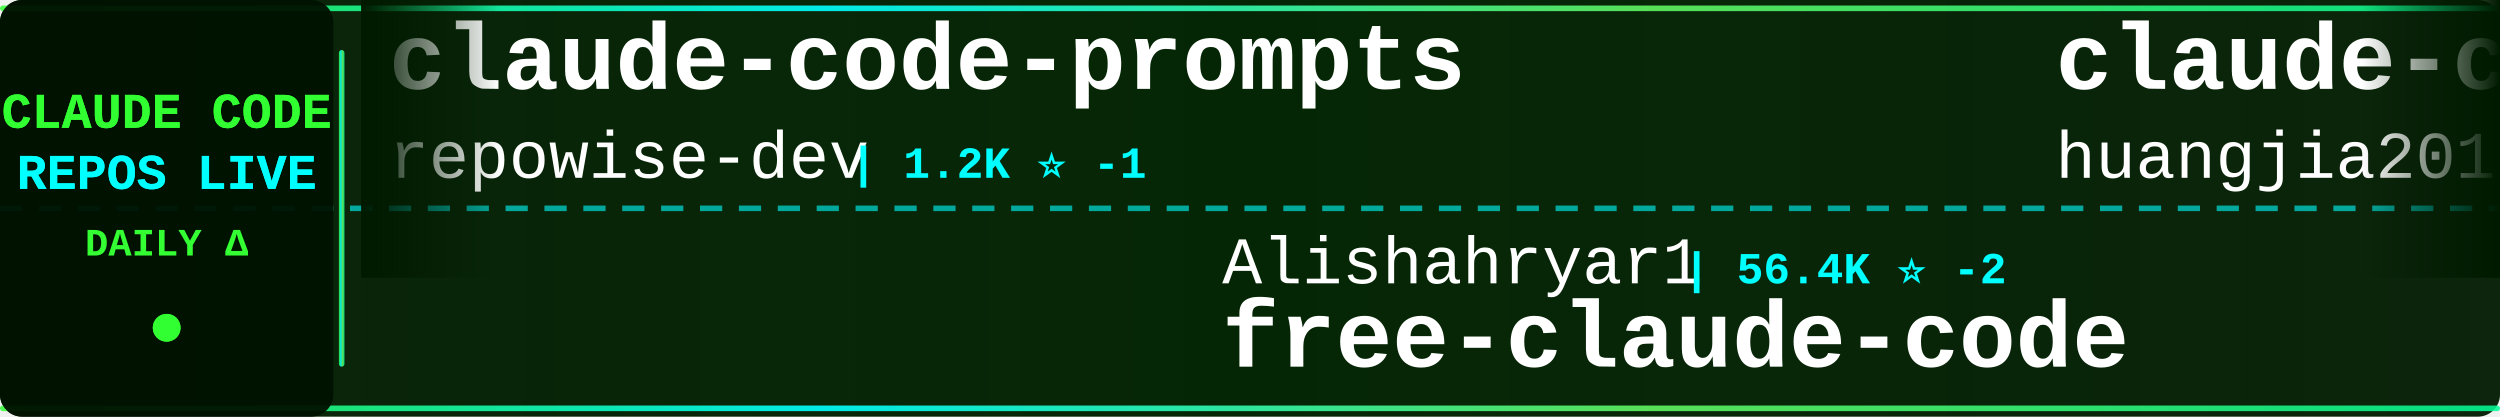
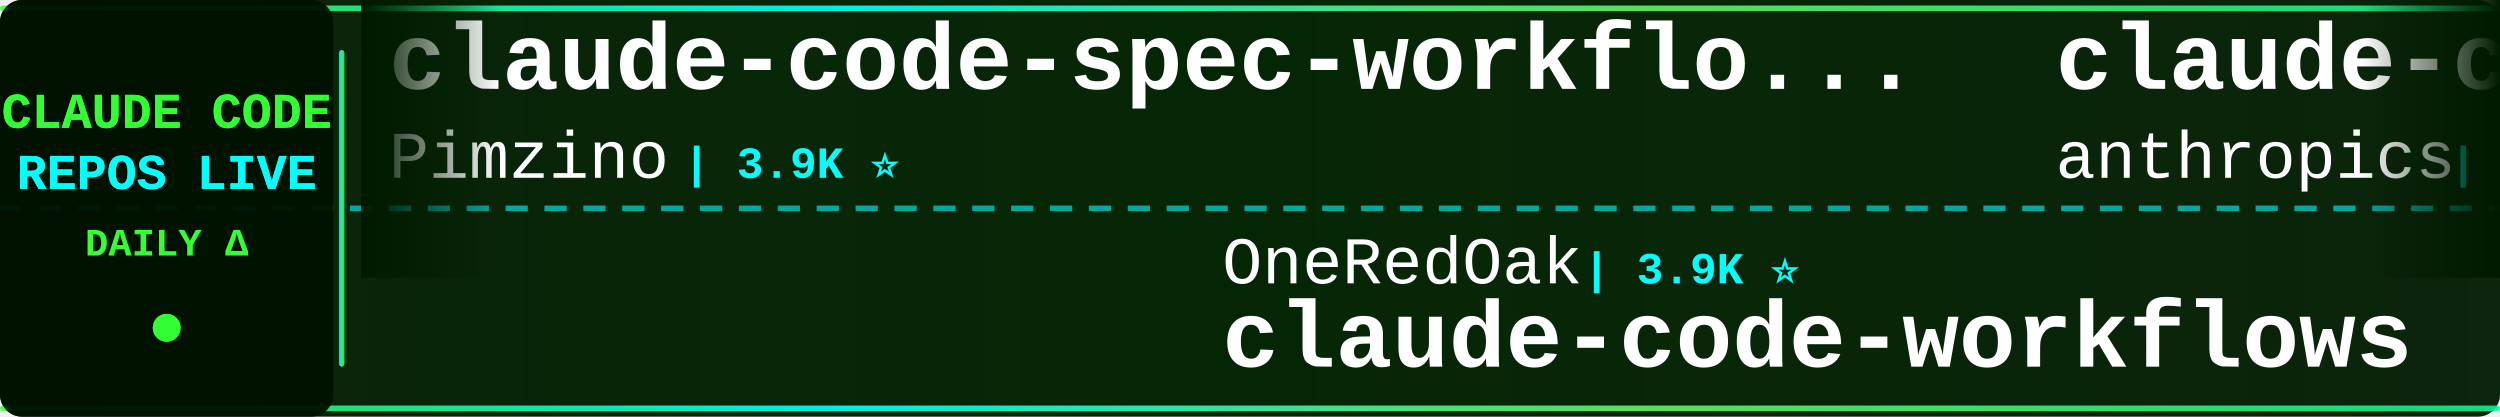
<svg xmlns="http://www.w3.org/2000/svg" width="900" height="150">
  <defs>
    <linearGradient id="tickerBg" x1="0%" y1="0%" x2="100%" y2="0%">
      <stop offset="0%" style="stop-color:#001a00;stop-opacity:0.95" />
      <stop offset="50%" style="stop-color:#002200;stop-opacity:0.98" />
      <stop offset="100%" style="stop-color:#001a00;stop-opacity:0.95" />
    </linearGradient>
    <linearGradient id="borderGrad" x1="0%" y1="0%" x2="100%" y2="0%">
      <stop offset="0%" style="stop-color:#33ff33;stop-opacity:0.85">
        <animate attributeName="stop-opacity" values="0.85;1;0.85" dur="2s" repeatCount="indefinite" />
      </stop>
      <stop offset="33%" style="stop-color:#00ffff;stop-opacity:0.9">
        <animate attributeName="stop-opacity" values="0.9;1;0.9" dur="2.2s" repeatCount="indefinite" />
      </stop>
      <stop offset="66%" style="stop-color:#66ff66;stop-opacity:0.85">
        <animate attributeName="stop-opacity" values="0.85;1;0.85" dur="1.8s" repeatCount="indefinite" />
      </stop>
      <stop offset="100%" style="stop-color:#00ff99;stop-opacity:0.85">
        <animate attributeName="stop-opacity" values="0.85;1;0.85" dur="2s" repeatCount="indefinite" />
      </stop>
    </linearGradient>
    <filter id="textGlow">
      <feGaussianBlur stdDeviation="0.1" result="coloredBlur" />
      <feMerge>
        <feMergeNode in="coloredBlur" />
        <feMergeNode in="SourceGraphic" />
      </feMerge>
    </filter>
    <filter id="metricGlow">
      <feGaussianBlur stdDeviation="0.2" result="coloredBlur" />
      <feMerge>
        <feMergeNode in="coloredBlur" />
        <feMergeNode in="SourceGraphic" />
      </feMerge>
    </filter>
    <linearGradient id="leftFade" x1="0%" y1="0%" x2="100%" y2="0%">
      <stop offset="0%" style="stop-color:#001a00;stop-opacity:1" />
      <stop offset="100%" style="stop-color:#001a00;stop-opacity:0" />
    </linearGradient>
    <linearGradient id="rightFade" x1="0%" y1="0%" x2="100%" y2="0%">
      <stop offset="0%" style="stop-color:#001a00;stop-opacity:0" />
      <stop offset="100%" style="stop-color:#001a00;stop-opacity:1" />
    </linearGradient>
  </defs>
  <rect width="900" height="150" fill="url(#tickerBg)" rx="8" />
  <rect x="0" y="2" width="900" height="2" fill="url(#borderGrad)" rx="1" />
  <rect x="0" y="146" width="900" height="2" fill="url(#borderGrad)" rx="1" />
  <line x1="0" y1="75" x2="900" y2="75" stroke="#00ffff" stroke-width="2" stroke-dasharray="8 6" opacity="0.6" />
  <rect x="0" y="0" width="120" height="150" fill="#001100" opacity="0.95" rx="8" />
  <text x="60" y="46" font-family="'Courier New', monospace" font-size="18" font-weight="bold" fill="#33ff33" text-anchor="middle" filter="url(#textGlow)">
    CLAUDE CODE
  </text>
  <text x="60" y="68" font-family="'Courier New', monospace" font-size="18" font-weight="bold" fill="#00ffff" text-anchor="middle" filter="url(#textGlow)">
    REPOS LIVE
  </text>
  <text x="60" y="92" font-family="'Courier New', monospace" font-size="14" font-weight="bold" fill="#33ff33" text-anchor="middle">
    DAILY Δ
  </text>
  <circle cx="60" cy="118" r="5" fill="#33ff33" filter="url(#metricGlow)">
    <animate attributeName="r" values="4;6;4" dur="1.5s" repeatCount="indefinite" />
    <animate attributeName="opacity" values="0.6;1;0.6" dur="1.5s" repeatCount="indefinite" />
  </circle>
  <rect x="122" y="18" width="2" height="114" fill="url(#borderGrad)" rx="1" />
  <clipPath id="tickerClip">
    <rect x="130" y="0" width="770" height="150" />
  </clipPath>
  <g clip-path="url(#tickerClip)">
    <g id="tickerItems">
      <animateTransform attributeName="transform" attributeType="XML" type="translate" from="0 0" to="-3000 0" dur="54s" repeatCount="indefinite" />
      <g transform="translate(0, 0)">
-         <text x="140" y="32" font-family="'Courier New', monospace" font-size="34" font-weight="bold" fill="#ffffff">claude-code-prompts</text>
-         <text x="140" y="64" font-family="'Courier New', monospace" font-size="24" font-weight="normal" fill="#ffffff" opacity="1.0">repowise-dev</text>
-         <text x="306" y="64" font-family="'Courier New', monospace" font-size="16" font-weight="bold" fill="#00ffff"> | 1.2K ⭐ -1</text>
+         <text x="140" y="32" font-family="'Courier New', monospace" font-size="34" font-weight="bold" fill="#ffffff">claude-code-spec-workflo...</text>
+         <text x="140" y="64" font-family="'Courier New', monospace" font-size="24" font-weight="normal" fill="#ffffff" opacity="1.0">Pimzino</text>
+         <text x="246" y="64" font-family="'Courier New', monospace" font-size="16" font-weight="bold" fill="#00ffff"> | 3.9K ⭐</text>
      </g>
      <g transform="translate(300, 0)">
-         <text x="140" y="102" font-family="'Courier New', monospace" font-size="24" font-weight="normal" fill="#ffffff" opacity="1.0">Alishahryar1</text>
-         <text x="306" y="102" font-family="'Courier New', monospace" font-size="16" font-weight="bold" fill="#00ffff"> | 56.4K ⭐ -2</text>
-         <text x="140" y="132" font-family="'Courier New', monospace" font-size="34" font-weight="bold" fill="#ffffff">free-claude-code</text>
+         <text x="140" y="102" font-family="'Courier New', monospace" font-size="24" font-weight="normal" fill="#ffffff" opacity="1.0">OneRedOak</text>
+         <text x="270" y="102" font-family="'Courier New', monospace" font-size="16" font-weight="bold" fill="#00ffff"> | 3.9K ⭐</text>
+         <text x="140" y="132" font-family="'Courier New', monospace" font-size="34" font-weight="bold" fill="#ffffff">claude-code-workflows</text>
      </g>
      <g transform="translate(600, 0)">
-         <text x="140" y="32" font-family="'Courier New', monospace" font-size="34" font-weight="bold" fill="#ffffff">claude-code-engineering</text>
-         <text x="140" y="64" font-family="'Courier New', monospace" font-size="24" font-weight="normal" fill="#ffffff" opacity="1.0">huangjia2019</text>
-         <text x="306" y="64" font-family="'Courier New', monospace" font-size="16" font-weight="bold" fill="#00ffff"> | 1.1K ⭐</text>
+         <text x="140" y="32" font-family="'Courier New', monospace" font-size="34" font-weight="bold" fill="#ffffff">claude-code-security-rev...</text>
+         <text x="140" y="64" font-family="'Courier New', monospace" font-size="24" font-weight="normal" fill="#ffffff" opacity="1.0">anthropics</text>
+         <text x="282" y="64" font-family="'Courier New', monospace" font-size="16" font-weight="bold" fill="#00ffff"> | 6.3K ⭐</text>
      </g>
      <g transform="translate(900, 0)">
-         <text x="140" y="102" font-family="'Courier New', monospace" font-size="24" font-weight="normal" fill="#ffffff" opacity="1.0">jqueryscript</text>
-         <text x="306" y="102" font-family="'Courier New', monospace" font-size="16" font-weight="bold" fill="#00ffff"> | 522 ⭐</text>
-         <text x="140" y="132" font-family="'Courier New', monospace" font-size="34" font-weight="bold" fill="#ffffff">awesome-claude-code</text>
+         <text x="140" y="102" font-family="'Courier New', monospace" font-size="24" font-weight="normal" fill="#ffffff" opacity="1.0">diet103</text>
+         <text x="246" y="102" font-family="'Courier New', monospace" font-size="16" font-weight="bold" fill="#00ffff"> | 10.0K ⭐</text>
+         <text x="140" y="132" font-family="'Courier New', monospace" font-size="34" font-weight="bold" fill="#ffffff">claude-code-infrastructu...</text>
      </g>
      <g transform="translate(1200, 0)">
-         <text x="140" y="32" font-family="'Courier New', monospace" font-size="34" font-weight="bold" fill="#ffffff">claude-code-harness</text>
-         <text x="140" y="64" font-family="'Courier New', monospace" font-size="24" font-weight="normal" fill="#ffffff" opacity="1.0">Chachamaru127</text>
-         <text x="318" y="64" font-family="'Courier New', monospace" font-size="16" font-weight="bold" fill="#00ffff"> | 3.1K ⭐</text>
+         <text x="140" y="32" font-family="'Courier New', monospace" font-size="34" font-weight="bold" fill="#ffffff">claude_code_src</text>
+         <text x="140" y="64" font-family="'Courier New', monospace" font-size="24" font-weight="normal" fill="#ffffff" opacity="1.0">ponponon</text>
+         <text x="258" y="64" font-family="'Courier New', monospace" font-size="16" font-weight="bold" fill="#00ffff"> | 2.3K ⭐</text>
      </g>
      <g transform="translate(1500, 0)">
-         <text x="140" y="102" font-family="'Courier New', monospace" font-size="24" font-weight="normal" fill="#ffffff" opacity="1.0">Pimzino</text>
-         <text x="246" y="102" font-family="'Courier New', monospace" font-size="16" font-weight="bold" fill="#00ffff"> | 3.9K ⭐</text>
-         <text x="140" y="132" font-family="'Courier New', monospace" font-size="34" font-weight="bold" fill="#ffffff">claude-code-spec-workflo...</text>
+         <text x="140" y="102" font-family="'Courier New', monospace" font-size="24" font-weight="normal" fill="#ffffff" opacity="1.0">ccplugins</text>
+         <text x="270" y="102" font-family="'Courier New', monospace" font-size="16" font-weight="bold" fill="#00ffff"> | 964 ⭐</text>
+         <text x="140" y="132" font-family="'Courier New', monospace" font-size="34" font-weight="bold" fill="#ffffff">awesome-claude-code-plug...</text>
      </g>
      <g transform="translate(1800, 0)">
-         <text x="140" y="32" font-family="'Courier New', monospace" font-size="34" font-weight="bold" fill="#ffffff">claude-code-source-code</text>
-         <text x="140" y="64" font-family="'Courier New', monospace" font-size="24" font-weight="normal" fill="#ffffff" opacity="1.0">777genius</text>
-         <text x="270" y="64" font-family="'Courier New', monospace" font-size="16" font-weight="bold" fill="#00ffff"> | 932 ⭐</text>
+         <text x="140" y="32" font-family="'Courier New', monospace" font-size="34" font-weight="bold" fill="#ffffff">claude-code-from-source</text>
+         <text x="140" y="64" font-family="'Courier New', monospace" font-size="24" font-weight="normal" fill="#ffffff" opacity="1.0">alejandrobalderas</text>
+         <text x="366" y="64" font-family="'Courier New', monospace" font-size="16" font-weight="bold" fill="#00ffff"> | 3.0K ⭐ +1</text>
      </g>
      <g transform="translate(2100, 0)">
-         <text x="140" y="102" font-family="'Courier New', monospace" font-size="24" font-weight="normal" fill="#ffffff" opacity="1.0">1rgs</text>
-         <text x="210" y="102" font-family="'Courier New', monospace" font-size="16" font-weight="bold" fill="#00ffff"> | 3.8K ⭐</text>
-         <text x="140" y="132" font-family="'Courier New', monospace" font-size="34" font-weight="bold" fill="#ffffff">claude-code-proxy</text>
+         <text x="140" y="102" font-family="'Courier New', monospace" font-size="24" font-weight="normal" fill="#ffffff" opacity="1.0">oboard</text>
+         <text x="234" y="102" font-family="'Courier New', monospace" font-size="16" font-weight="bold" fill="#00ffff"> | 3.3K ⭐ +1</text>
+         <text x="140" y="132" font-family="'Courier New', monospace" font-size="34" font-weight="bold" fill="#ffffff">claude-code-rev</text>
      </g>
      <g transform="translate(2400, 0)">
-         <text x="140" y="32" font-family="'Courier New', monospace" font-size="34" font-weight="bold" fill="#ffffff">claude-code-source-build</text>
-         <text x="140" y="64" font-family="'Courier New', monospace" font-size="24" font-weight="normal" fill="#ffffff" opacity="1.0">andrew-kramer-inno</text>
-         <text x="378" y="64" font-family="'Courier New', monospace" font-size="16" font-weight="bold" fill="#00ffff"> | 595 ⭐</text>
+         <text x="140" y="32" font-family="'Courier New', monospace" font-size="34" font-weight="bold" fill="#ffffff">claude-code-video-toolki...</text>
+         <text x="140" y="64" font-family="'Courier New', monospace" font-size="24" font-weight="normal" fill="#ffffff" opacity="1.0">digitalsamba</text>
+         <text x="306" y="64" font-family="'Courier New', monospace" font-size="16" font-weight="bold" fill="#00ffff"> | 2.2K ⭐</text>
      </g>
      <g transform="translate(2700, 0)">
-         <text x="140" y="102" font-family="'Courier New', monospace" font-size="24" font-weight="normal" fill="#ffffff" opacity="1.0">hangsman</text>
-         <text x="258" y="102" font-family="'Courier New', monospace" font-size="16" font-weight="bold" fill="#00ffff"> | 797 ⭐</text>
-         <text x="140" y="132" font-family="'Courier New', monospace" font-size="34" font-weight="bold" fill="#ffffff">claude-code-source</text>
+         <text x="140" y="102" font-family="'Courier New', monospace" font-size="24" font-weight="normal" fill="#ffffff" opacity="1.0">anthropics</text>
+         <text x="282" y="102" font-family="'Courier New', monospace" font-size="16" font-weight="bold" fill="#00ffff"> | 994 ⭐</text>
+         <text x="140" y="132" font-family="'Courier New', monospace" font-size="34" font-weight="bold" fill="#ffffff">claude-code-base-action</text>
      </g>
      <g transform="translate(3000, 0)">
-         <text x="140" y="32" font-family="'Courier New', monospace" font-size="34" font-weight="bold" fill="#ffffff">claude-code-prompts</text>
-         <text x="140" y="64" font-family="'Courier New', monospace" font-size="24" font-weight="normal" fill="#ffffff" opacity="1.0">repowise-dev</text>
-         <text x="306" y="64" font-family="'Courier New', monospace" font-size="16" font-weight="bold" fill="#00ffff"> | 1.2K ⭐ -1</text>
+         <text x="140" y="32" font-family="'Courier New', monospace" font-size="34" font-weight="bold" fill="#ffffff">claude-code-spec-workflo...</text>
+         <text x="140" y="64" font-family="'Courier New', monospace" font-size="24" font-weight="normal" fill="#ffffff" opacity="1.0">Pimzino</text>
+         <text x="246" y="64" font-family="'Courier New', monospace" font-size="16" font-weight="bold" fill="#00ffff"> | 3.9K ⭐</text>
      </g>
      <g transform="translate(3300, 0)">
-         <text x="140" y="102" font-family="'Courier New', monospace" font-size="24" font-weight="normal" fill="#ffffff" opacity="1.0">Alishahryar1</text>
-         <text x="306" y="102" font-family="'Courier New', monospace" font-size="16" font-weight="bold" fill="#00ffff"> | 56.4K ⭐ -2</text>
-         <text x="140" y="132" font-family="'Courier New', monospace" font-size="34" font-weight="bold" fill="#ffffff">free-claude-code</text>
+         <text x="140" y="102" font-family="'Courier New', monospace" font-size="24" font-weight="normal" fill="#ffffff" opacity="1.0">OneRedOak</text>
+         <text x="270" y="102" font-family="'Courier New', monospace" font-size="16" font-weight="bold" fill="#00ffff"> | 3.9K ⭐</text>
+         <text x="140" y="132" font-family="'Courier New', monospace" font-size="34" font-weight="bold" fill="#ffffff">claude-code-workflows</text>
      </g>
      <g transform="translate(3600, 0)">
-         <text x="140" y="32" font-family="'Courier New', monospace" font-size="34" font-weight="bold" fill="#ffffff">claude-code-engineering</text>
-         <text x="140" y="64" font-family="'Courier New', monospace" font-size="24" font-weight="normal" fill="#ffffff" opacity="1.0">huangjia2019</text>
-         <text x="306" y="64" font-family="'Courier New', monospace" font-size="16" font-weight="bold" fill="#00ffff"> | 1.1K ⭐</text>
+         <text x="140" y="32" font-family="'Courier New', monospace" font-size="34" font-weight="bold" fill="#ffffff">claude-code-security-rev...</text>
+         <text x="140" y="64" font-family="'Courier New', monospace" font-size="24" font-weight="normal" fill="#ffffff" opacity="1.0">anthropics</text>
+         <text x="282" y="64" font-family="'Courier New', monospace" font-size="16" font-weight="bold" fill="#00ffff"> | 6.3K ⭐</text>
      </g>
      <g transform="translate(3900, 0)">
-         <text x="140" y="102" font-family="'Courier New', monospace" font-size="24" font-weight="normal" fill="#ffffff" opacity="1.0">jqueryscript</text>
-         <text x="306" y="102" font-family="'Courier New', monospace" font-size="16" font-weight="bold" fill="#00ffff"> | 522 ⭐</text>
-         <text x="140" y="132" font-family="'Courier New', monospace" font-size="34" font-weight="bold" fill="#ffffff">awesome-claude-code</text>
+         <text x="140" y="102" font-family="'Courier New', monospace" font-size="24" font-weight="normal" fill="#ffffff" opacity="1.0">diet103</text>
+         <text x="246" y="102" font-family="'Courier New', monospace" font-size="16" font-weight="bold" fill="#00ffff"> | 10.0K ⭐</text>
+         <text x="140" y="132" font-family="'Courier New', monospace" font-size="34" font-weight="bold" fill="#ffffff">claude-code-infrastructu...</text>
      </g>
    </g>
  </g>
  <rect x="130" y="0" width="50" height="100" fill="url(#leftFade)" />
  <rect x="850" y="0" width="50" height="100" fill="url(#rightFade)" />
</svg>
